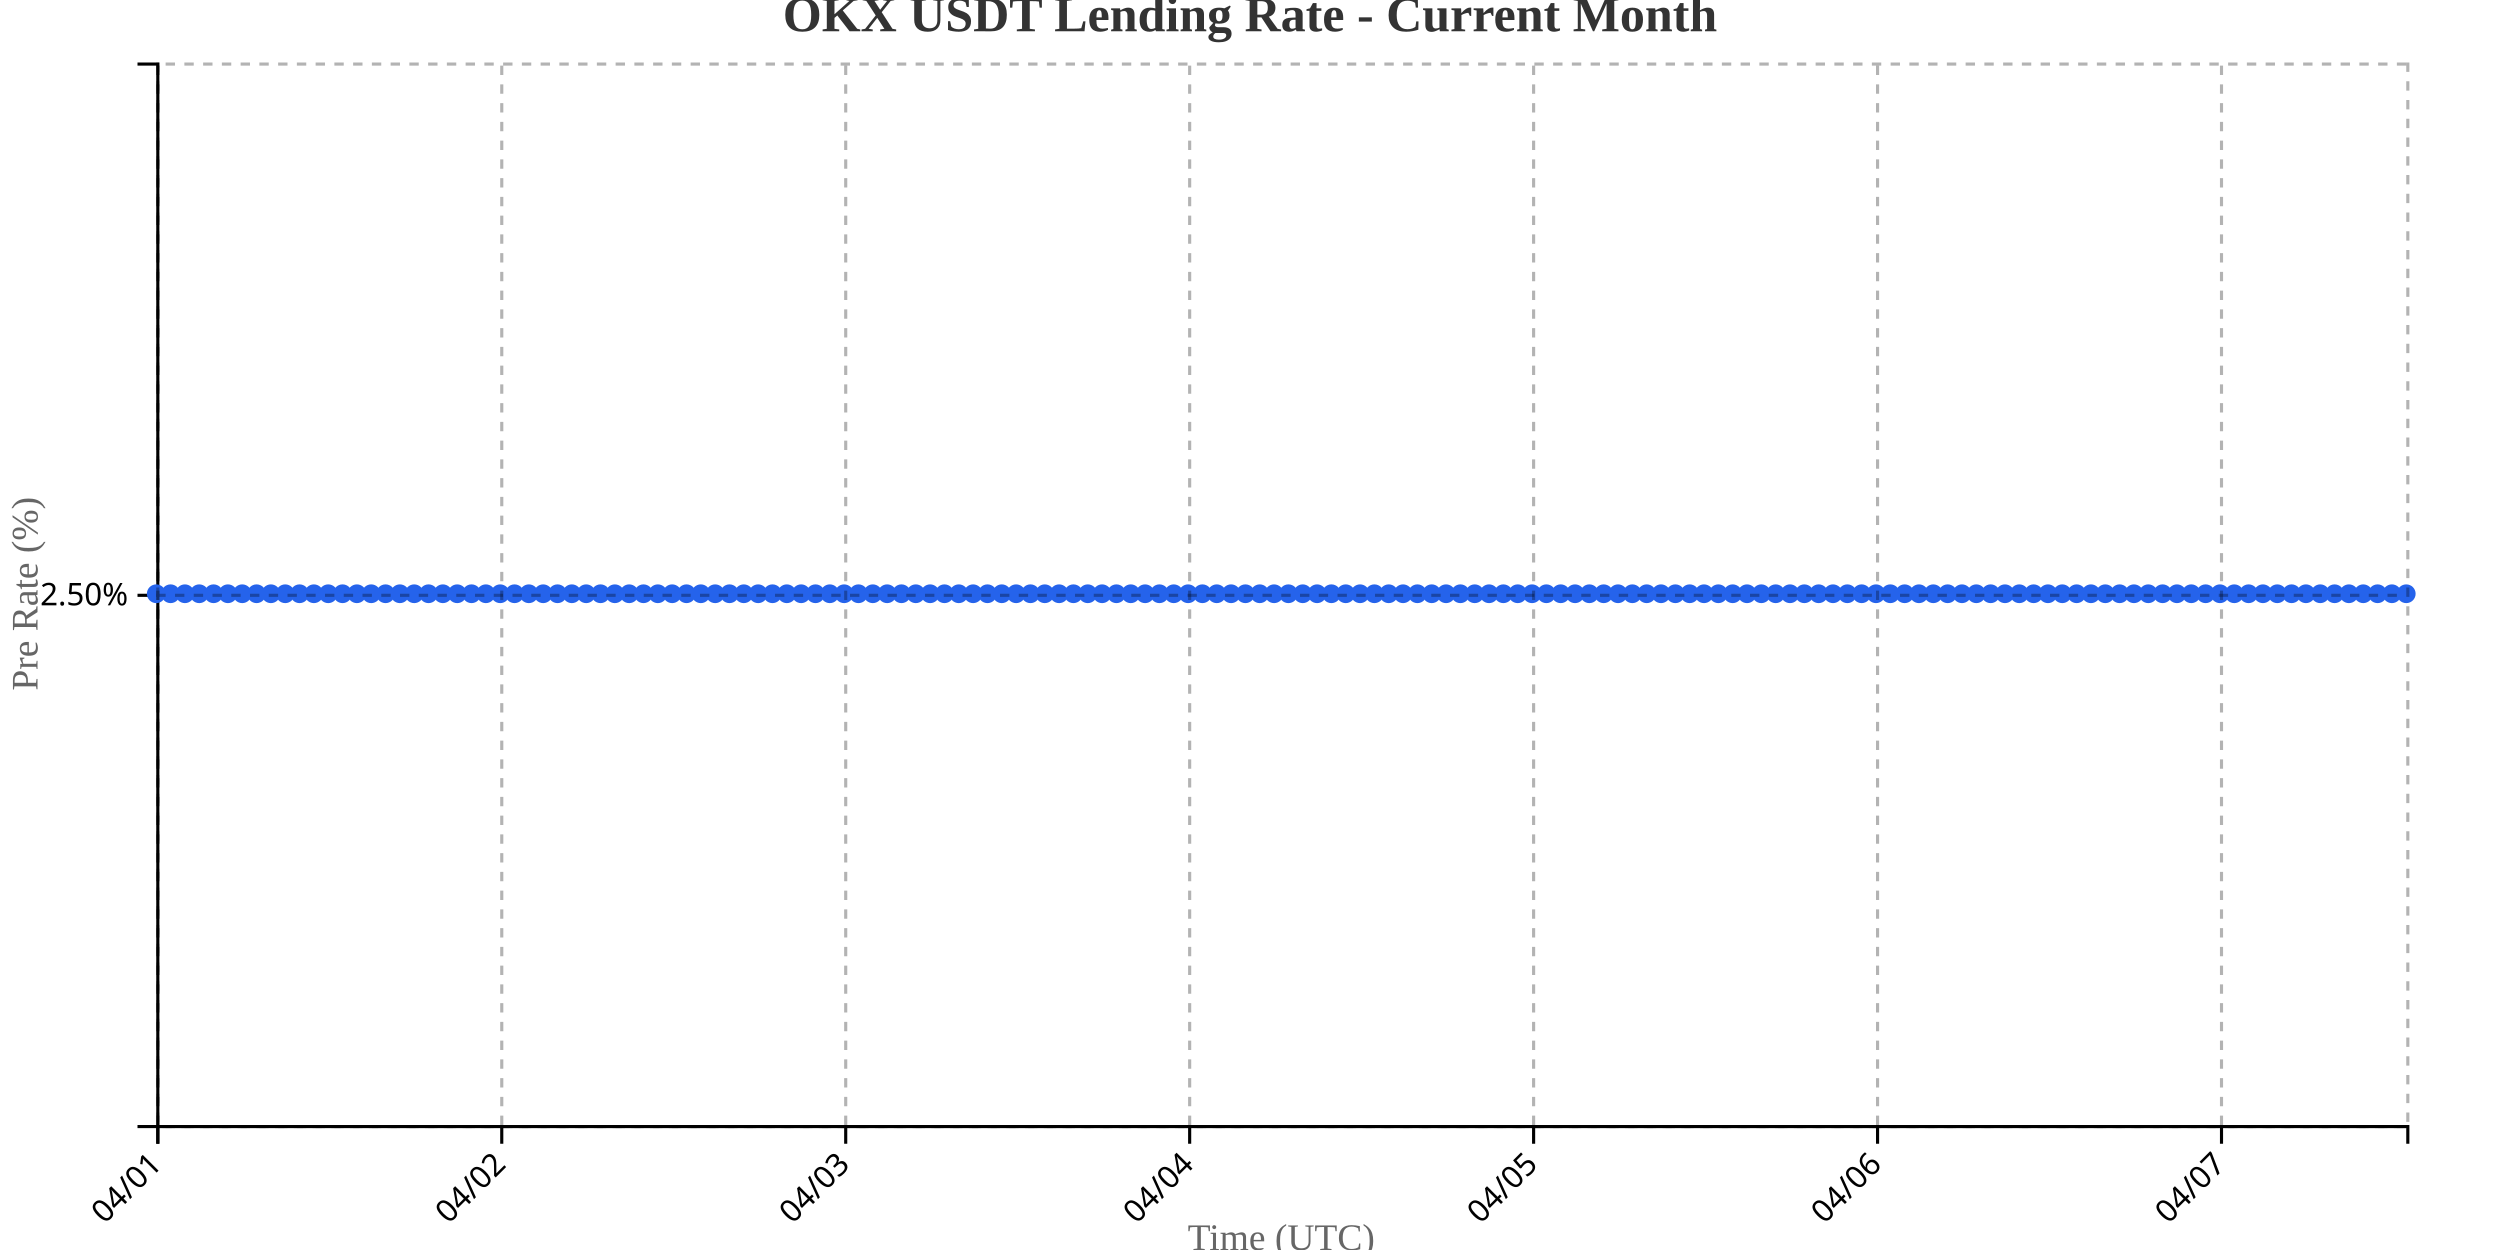
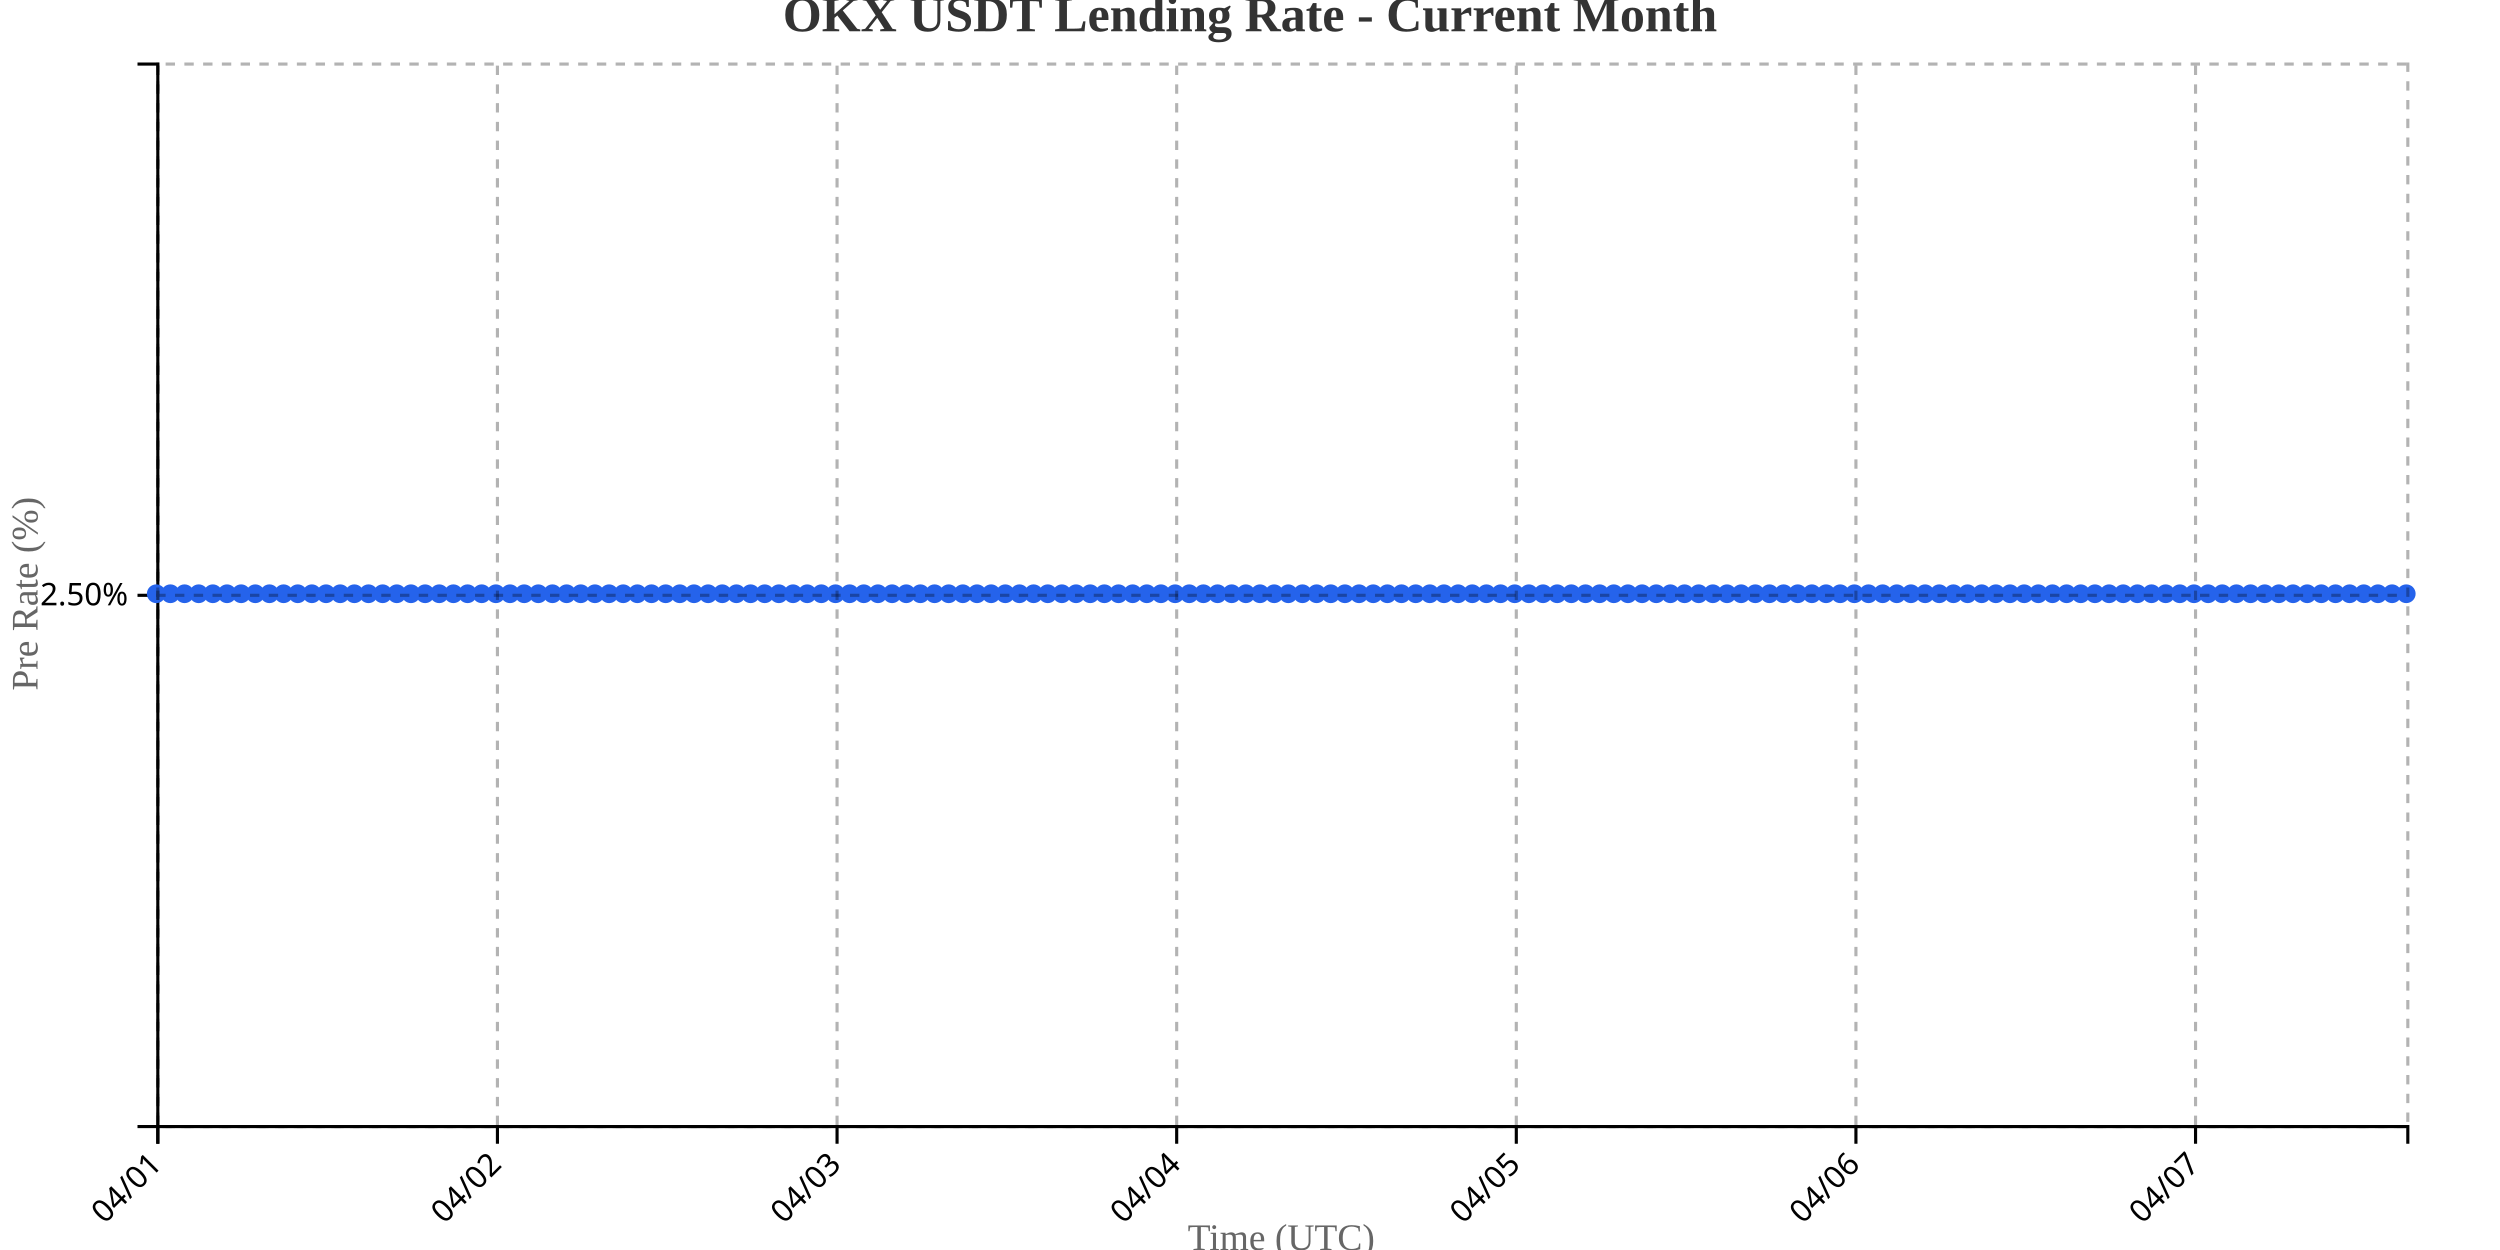
<svg xmlns="http://www.w3.org/2000/svg" width="800" height="400">
  <g transform="translate(50,20)">
    <g transform="translate(0,340)" fill="none" font-size="10" font-family="sans-serif" text-anchor="middle">
      <path class="domain" stroke="currentColor" d="M0.5,6V0.5H720.5V6" />
      <g class="tick" opacity="1" transform="translate(0.5,0)">
        <line stroke="currentColor" y2="6" />
        <text fill="currentColor" y="9" dy=".15em" style="text-anchor: end;" dx="-.8em" transform="rotate(-45)">04/01</text>
      </g>
-       <g class="tick" opacity="1" transform="translate(110.5637,0)">
+       <g class="tick" opacity="1" transform="translate(109.1792,0)">
        <line stroke="currentColor" y2="6" />
        <text fill="currentColor" y="9" dy=".15em" style="text-anchor: end;" dx="-.8em" transform="rotate(-45)">04/02</text>
      </g>
-       <g class="tick" opacity="1" transform="translate(220.6274,0)">
+       <g class="tick" opacity="1" transform="translate(217.8585,0)">
        <line stroke="currentColor" y2="6" />
        <text fill="currentColor" y="9" dy=".15em" style="text-anchor: end;" dx="-.8em" transform="rotate(-45)">04/03</text>
      </g>
-       <g class="tick" opacity="1" transform="translate(330.6911,0)">
+       <g class="tick" opacity="1" transform="translate(326.5377,0)">
        <line stroke="currentColor" y2="6" />
        <text fill="currentColor" y="9" dy=".15em" style="text-anchor: end;" dx="-.8em" transform="rotate(-45)">04/04</text>
      </g>
-       <g class="tick" opacity="1" transform="translate(440.7548,0)">
+       <g class="tick" opacity="1" transform="translate(435.217,0)">
        <line stroke="currentColor" y2="6" />
        <text fill="currentColor" y="9" dy=".15em" style="text-anchor: end;" dx="-.8em" transform="rotate(-45)">04/05</text>
      </g>
-       <g class="tick" opacity="1" transform="translate(550.8185,0)">
+       <g class="tick" opacity="1" transform="translate(543.8962,0)">
        <line stroke="currentColor" y2="6" />
        <text fill="currentColor" y="9" dy=".15em" style="text-anchor: end;" dx="-.8em" transform="rotate(-45)">04/06</text>
      </g>
-       <g class="tick" opacity="1" transform="translate(660.8822,0)">
+       <g class="tick" opacity="1" transform="translate(652.5755,0)">
        <line stroke="currentColor" y2="6" />
        <text fill="currentColor" y="9" dy=".15em" style="text-anchor: end;" dx="-.8em" transform="rotate(-45)">04/07</text>
      </g>
    </g>
    <g fill="none" font-size="10" font-family="sans-serif" text-anchor="end">
      <path class="domain" stroke="currentColor" d="M-6,340.5H0.5V0.5H-6" />
      <g class="tick" opacity="1" transform="translate(0,170.5)">
        <line stroke="currentColor" x2="-6" />
        <text fill="currentColor" x="-9" dy="0.32em">2.50%</text>
      </g>
    </g>
    <text transform="rotate(-90)" y="-50" x="-170" dy="1em" style="text-anchor: middle; font-size: 12px; fill: #666;">Pre Rate (%)</text>
    <text transform="translate(360, 380)" style="text-anchor: middle; font-size: 12px; fill: #666;">Time (UTC)</text>
-     <path fill="none" stroke="#2563eb" stroke-width="2" d="M0,170C1.529,170,3.057,170,4.586,170C6.115,170,7.643,170,9.172,170C10.701,170,12.229,170,13.758,170C15.287,170,16.815,170,18.344,170C19.873,170,21.401,170,22.93,170C24.459,170,25.987,170,27.516,170C29.045,170,30.573,170,32.102,170C33.631,170,35.159,170,36.688,170C38.217,170,39.745,170,41.274,170C42.803,170,44.331,170,45.86,170C47.389,170,48.917,170,50.446,170C51.975,170,53.503,170,55.032,170C56.561,170,58.089,170,59.618,170C61.146,170,62.675,170,64.204,170C65.732,170,67.261,170,68.79,170C70.318,170,71.847,170,73.376,170C74.904,170,76.433,170,77.962,170C79.49,170,81.019,170,82.548,170C84.076,170,85.605,170,87.134,170C88.662,170,90.191,170,91.72,170C93.248,170,94.777,170,96.306,170C97.834,170,99.363,170,100.892,170C102.42,170,103.949,170,105.478,170C107.006,170,108.535,170,110.064,170C111.592,170,113.121,170,114.65,170C116.178,170,117.707,170,119.236,170C120.764,170,122.293,170,123.822,170C125.35,170,126.879,170,128.408,170C129.936,170,131.465,170,132.994,170C134.522,170,136.051,170,137.58,170C139.108,170,140.637,170,142.166,170C143.694,170,145.223,170,146.752,170C148.28,170,149.809,170,151.338,170C152.866,170,154.395,170,155.924,170C157.452,170,158.981,170,160.51,170C162.038,170,163.567,170,165.096,170C166.624,170,168.153,170,169.682,170C171.21,170,172.739,170,174.268,170C175.796,170,177.325,170,178.854,170C180.382,170,181.911,170,183.439,170C184.968,170,186.497,170,188.025,170C189.554,170,191.083,170,192.611,170C194.14,170,195.669,170,197.197,170C198.726,170,200.255,170,201.783,170C203.312,170,204.841,170,206.369,170C207.898,170,209.427,170,210.955,170C212.484,170,214.013,170,215.541,170C217.07,170,218.599,170,220.127,170C221.656,170,223.185,170,224.713,170C226.242,170,227.771,170,229.299,170C230.828,170,232.357,170,233.885,170C235.414,170,236.943,170,238.471,170C240,170,241.529,170,243.057,170C244.586,170,246.115,170,247.643,170C249.172,170,250.701,170,252.229,170C253.758,170,255.287,170,256.815,170C258.344,170,259.873,170,261.401,170C262.93,170,264.459,170,265.987,170C267.516,170,269.045,170,270.573,170C272.102,170,273.631,170,275.159,170C276.688,170,278.217,170,279.745,170C281.274,170,282.803,170,284.331,170C285.86,170,287.389,170,288.917,170C290.446,170,291.975,170,293.503,170C295.032,170,296.561,170,298.089,170C299.618,170,301.146,170,302.675,170C304.204,170,305.732,170,307.261,170C308.79,170,310.318,170,311.847,170C313.376,170,314.904,170,316.433,170C317.962,170,319.49,170,321.019,170C322.548,170,324.076,170,325.605,170C327.134,170,328.662,170,330.191,170C331.72,170,333.248,170,334.777,170C336.306,170,337.834,170,339.363,170C340.892,170,342.42,170,343.949,170C345.478,170,347.006,170,348.535,170C350.064,170,351.592,170,353.121,170C354.65,170,356.178,170,357.707,170C359.236,170,360.764,170,362.293,170C363.822,170,365.35,170,366.879,170C368.408,170,369.936,170,371.465,170C372.994,170,374.522,170,376.051,170C377.58,170,379.108,170,380.637,170C382.166,170,383.694,170,385.223,170C386.752,170,388.28,170,389.809,170C391.338,170,392.866,170,394.395,170C395.924,170,397.452,170,398.981,170C400.51,170,402.038,170,403.567,170C405.096,170,406.624,170,408.153,170C409.682,170,411.21,170,412.739,170C414.268,170,415.796,170,417.325,170C418.854,170,420.382,170,421.911,170C423.439,170,424.968,170,426.497,170C428.025,170,429.554,170,431.083,170C432.611,170,434.14,170,435.669,170C437.197,170,438.726,170,440.255,170C441.783,170,443.312,170,444.841,170C446.369,170,447.898,170,449.427,170C450.955,170,452.484,170,454.013,170C455.541,170,457.07,170,458.599,170C460.127,170,461.656,170,463.185,170C464.713,170,466.242,170,467.771,170C469.299,170,470.828,170,472.357,170C473.885,170,475.414,170,476.943,170C478.471,170,480,170,481.529,170C483.057,170,484.586,170,486.115,170C487.643,170,489.172,170,490.701,170C492.229,170,493.758,170,495.287,170C496.815,170,498.344,170,499.873,170C501.401,170,502.93,170,504.459,170C505.987,170,507.516,170,509.045,170C510.573,170,512.102,170,513.631,170C515.159,170,516.688,170,518.217,170C519.745,170,521.274,170,522.803,170C524.331,170,525.86,170,527.389,170C528.917,170,530.446,170,531.975,170C533.503,170,535.032,170,536.561,170C538.089,170,539.618,170,541.146,170C542.675,170,544.204,170,545.732,170C547.261,170,548.79,170,550.318,170C551.847,170,553.376,170,554.904,170C556.433,170,557.962,170,559.49,170C561.019,170,562.548,170,564.076,170C565.605,170,567.134,170,568.662,170C570.191,170,571.72,170,573.248,170C574.777,170,576.306,170,577.834,170C579.363,170,580.892,170,582.42,170C583.949,170,585.478,170,587.006,170C588.535,170,590.064,170,591.592,170C593.121,170,594.65,170,596.178,170C597.707,170,599.236,170,600.764,170C602.293,170,603.822,170,605.35,170C606.879,170,608.408,170,609.936,170C611.465,170,612.994,170,614.522,170C616.051,170,617.58,170,619.108,170C620.637,170,622.166,170,623.694,170C625.223,170,626.752,170,628.28,170C629.809,170,631.338,170,632.866,170C634.395,170,635.924,170,637.452,170C638.981,170,640.51,170,642.038,170C643.567,170,645.096,170,646.624,170C648.153,170,649.682,170,651.21,170C652.739,170,654.268,170,655.796,170C657.325,170,658.854,170,660.382,170C661.911,170,663.439,170,664.968,170C666.497,170,668.025,170,669.554,170C671.083,170,672.611,170,674.14,170C675.669,170,677.197,170,678.726,170C680.255,170,681.783,170,683.312,170C684.841,170,686.369,170,687.898,170C689.427,170,690.955,170,692.484,170C694.013,170,695.541,170,697.07,170C698.599,170,700.127,170,701.656,170C703.185,170,704.713,170,706.242,170C707.771,170,709.299,170,710.828,170C712.357,170,713.885,170,715.414,170C716.943,170,718.471,170,720,170" />
+     <path fill="none" stroke="#2563eb" stroke-width="2" d="M0,170C1.509,170,3.019,170,4.528,170C6.038,170,7.547,170,9.057,170C10.566,170,12.075,170,13.585,170C15.094,170,16.604,170,18.113,170C19.623,170,21.132,170,22.642,170C24.151,170,25.66,170,27.17,170C28.679,170,30.189,170,31.698,170C33.208,170,34.717,170,36.226,170C37.736,170,39.245,170,40.755,170C42.264,170,43.774,170,45.283,170C46.792,170,48.302,170,49.811,170C51.321,170,52.83,170,54.34,170C55.849,170,57.358,170,58.868,170C60.377,170,61.887,170,63.396,170C64.906,170,66.415,170,67.925,170C69.434,170,70.943,170,72.453,170C73.962,170,75.472,170,76.981,170C78.491,170,80,170,81.509,170C83.019,170,84.528,170,86.038,170C87.547,170,89.057,170,90.566,170C92.075,170,93.585,170,95.094,170C96.604,170,98.113,170,99.623,170C101.132,170,102.642,170,104.151,170C105.66,170,107.17,170,108.679,170C110.189,170,111.698,170,113.208,170C114.717,170,116.226,170,117.736,170C119.245,170,120.755,170,122.264,170C123.774,170,125.283,170,126.792,170C128.302,170,129.811,170,131.321,170C132.83,170,134.34,170,135.849,170C137.358,170,138.868,170,140.377,170C141.887,170,143.396,170,144.906,170C146.415,170,147.925,170,149.434,170C150.943,170,152.453,170,153.962,170C155.472,170,156.981,170,158.491,170C160,170,161.509,170,163.019,170C164.528,170,166.038,170,167.547,170C169.057,170,170.566,170,172.075,170C173.585,170,175.094,170,176.604,170C178.113,170,179.623,170,181.132,170C182.642,170,184.151,170,185.66,170C187.17,170,188.679,170,190.189,170C191.698,170,193.208,170,194.717,170C196.226,170,197.736,170,199.245,170C200.755,170,202.264,170,203.774,170C205.283,170,206.792,170,208.302,170C209.811,170,211.321,170,212.83,170C214.34,170,215.849,170,217.358,170C218.868,170,220.377,170,221.887,170C223.396,170,224.906,170,226.415,170C227.925,170,229.434,170,230.943,170C232.453,170,233.962,170,235.472,170C236.981,170,238.491,170,240,170C241.509,170,243.019,170,244.528,170C246.038,170,247.547,170,249.057,170C250.566,170,252.075,170,253.585,170C255.094,170,256.604,170,258.113,170C259.623,170,261.132,170,262.642,170C264.151,170,265.66,170,267.17,170C268.679,170,270.189,170,271.698,170C273.208,170,274.717,170,276.226,170C277.736,170,279.245,170,280.755,170C282.264,170,283.774,170,285.283,170C286.792,170,288.302,170,289.811,170C291.321,170,292.83,170,294.34,170C295.849,170,297.358,170,298.868,170C300.377,170,301.887,170,303.396,170C304.906,170,306.415,170,307.925,170C309.434,170,310.943,170,312.453,170C313.962,170,315.472,170,316.981,170C318.491,170,320,170,321.509,170C323.019,170,324.528,170,326.038,170C327.547,170,329.057,170,330.566,170C332.075,170,333.585,170,335.094,170C336.604,170,338.113,170,339.623,170C341.132,170,342.642,170,344.151,170C345.66,170,347.17,170,348.679,170C350.189,170,351.698,170,353.208,170C354.717,170,356.226,170,357.736,170C359.245,170,360.755,170,362.264,170C363.774,170,365.283,170,366.792,170C368.302,170,369.811,170,371.321,170C372.83,170,374.34,170,375.849,170C377.358,170,378.868,170,380.377,170C381.887,170,383.396,170,384.906,170C386.415,170,387.925,170,389.434,170C390.943,170,392.453,170,393.962,170C395.472,170,396.981,170,398.491,170C400,170,401.509,170,403.019,170C404.528,170,406.038,170,407.547,170C409.057,170,410.566,170,412.075,170C413.585,170,415.094,170,416.604,170C418.113,170,419.623,170,421.132,170C422.642,170,424.151,170,425.66,170C427.17,170,428.679,170,430.189,170C431.698,170,433.208,170,434.717,170C436.226,170,437.736,170,439.245,170C440.755,170,442.264,170,443.774,170C445.283,170,446.792,170,448.302,170C449.811,170,451.321,170,452.83,170C454.34,170,455.849,170,457.358,170C458.868,170,460.377,170,461.887,170C463.396,170,464.906,170,466.415,170C467.925,170,469.434,170,470.943,170C472.453,170,473.962,170,475.472,170C476.981,170,478.491,170,480,170C481.509,170,483.019,170,484.528,170C486.038,170,487.547,170,489.057,170C490.566,170,492.075,170,493.585,170C495.094,170,496.604,170,498.113,170C499.623,170,501.132,170,502.642,170C504.151,170,505.66,170,507.17,170C508.679,170,510.189,170,511.698,170C513.208,170,514.717,170,516.226,170C517.736,170,519.245,170,520.755,170C522.264,170,523.774,170,525.283,170C526.792,170,528.302,170,529.811,170C531.321,170,532.83,170,534.34,170C535.849,170,537.358,170,538.868,170C540.377,170,541.887,170,543.396,170C544.906,170,546.415,170,547.925,170C549.434,170,550.943,170,552.453,170C553.962,170,555.472,170,556.981,170C558.491,170,560,170,561.509,170C563.019,170,564.528,170,566.038,170C567.547,170,569.057,170,570.566,170C572.075,170,573.585,170,575.094,170C576.604,170,578.113,170,579.623,170C581.132,170,582.642,170,584.151,170C585.66,170,587.17,170,588.679,170C590.189,170,591.698,170,593.208,170C594.717,170,596.226,170,597.736,170C599.245,170,600.755,170,602.264,170C603.774,170,605.283,170,606.792,170C608.302,170,609.811,170,611.321,170C612.83,170,614.34,170,615.849,170C617.358,170,618.868,170,620.377,170C621.887,170,623.396,170,624.906,170C626.415,170,627.925,170,629.434,170C630.943,170,632.453,170,633.962,170C635.472,170,636.981,170,638.491,170C640,170,641.509,170,643.019,170C644.528,170,646.038,170,647.547,170C649.057,170,650.566,170,652.075,170C653.585,170,655.094,170,656.604,170C658.113,170,659.623,170,661.132,170C662.642,170,664.151,170,665.66,170C667.17,170,668.679,170,670.189,170C671.698,170,673.208,170,674.717,170C676.226,170,677.736,170,679.245,170C680.755,170,682.264,170,683.774,170C685.283,170,686.792,170,688.302,170C689.811,170,691.321,170,692.83,170C694.34,170,695.849,170,697.358,170C698.868,170,700.377,170,701.887,170C703.396,170,704.906,170,706.415,170C707.925,170,709.434,170,710.943,170C712.453,170,713.962,170,715.472,170C716.981,170,718.491,170,720,170" />
    <circle class="dot" cx="0" cy="170" r="3" fill="#2563eb" />
-     <circle class="dot" cx="4.586" cy="170" r="3" fill="#2563eb" />
-     <circle class="dot" cx="9.172" cy="170" r="3" fill="#2563eb" />
-     <circle class="dot" cx="13.758" cy="170" r="3" fill="#2563eb" />
-     <circle class="dot" cx="18.344" cy="170" r="3" fill="#2563eb" />
-     <circle class="dot" cx="22.93" cy="170" r="3" fill="#2563eb" />
-     <circle class="dot" cx="27.516" cy="170" r="3" fill="#2563eb" />
-     <circle class="dot" cx="32.102" cy="170" r="3" fill="#2563eb" />
-     <circle class="dot" cx="36.688" cy="170" r="3" fill="#2563eb" />
-     <circle class="dot" cx="41.274" cy="170" r="3" fill="#2563eb" />
-     <circle class="dot" cx="45.86" cy="170" r="3" fill="#2563eb" />
-     <circle class="dot" cx="50.446" cy="170" r="3" fill="#2563eb" />
-     <circle class="dot" cx="55.032" cy="170" r="3" fill="#2563eb" />
-     <circle class="dot" cx="59.618" cy="170" r="3" fill="#2563eb" />
-     <circle class="dot" cx="64.204" cy="170" r="3" fill="#2563eb" />
-     <circle class="dot" cx="68.79" cy="170" r="3" fill="#2563eb" />
-     <circle class="dot" cx="73.376" cy="170" r="3" fill="#2563eb" />
-     <circle class="dot" cx="77.962" cy="170" r="3" fill="#2563eb" />
-     <circle class="dot" cx="82.548" cy="170" r="3" fill="#2563eb" />
-     <circle class="dot" cx="87.134" cy="170" r="3" fill="#2563eb" />
-     <circle class="dot" cx="91.72" cy="170" r="3" fill="#2563eb" />
-     <circle class="dot" cx="96.306" cy="170" r="3" fill="#2563eb" />
-     <circle class="dot" cx="100.892" cy="170" r="3" fill="#2563eb" />
-     <circle class="dot" cx="105.478" cy="170" r="3" fill="#2563eb" />
-     <circle class="dot" cx="110.064" cy="170" r="3" fill="#2563eb" />
-     <circle class="dot" cx="114.65" cy="170" r="3" fill="#2563eb" />
-     <circle class="dot" cx="119.236" cy="170" r="3" fill="#2563eb" />
-     <circle class="dot" cx="123.822" cy="170" r="3" fill="#2563eb" />
-     <circle class="dot" cx="128.408" cy="170" r="3" fill="#2563eb" />
-     <circle class="dot" cx="132.994" cy="170" r="3" fill="#2563eb" />
-     <circle class="dot" cx="137.58" cy="170" r="3" fill="#2563eb" />
-     <circle class="dot" cx="142.166" cy="170" r="3" fill="#2563eb" />
-     <circle class="dot" cx="146.752" cy="170" r="3" fill="#2563eb" />
-     <circle class="dot" cx="151.338" cy="170" r="3" fill="#2563eb" />
-     <circle class="dot" cx="155.924" cy="170" r="3" fill="#2563eb" />
-     <circle class="dot" cx="160.51" cy="170" r="3" fill="#2563eb" />
-     <circle class="dot" cx="165.096" cy="170" r="3" fill="#2563eb" />
-     <circle class="dot" cx="169.682" cy="170" r="3" fill="#2563eb" />
-     <circle class="dot" cx="174.268" cy="170" r="3" fill="#2563eb" />
-     <circle class="dot" cx="178.854" cy="170" r="3" fill="#2563eb" />
-     <circle class="dot" cx="183.439" cy="170" r="3" fill="#2563eb" />
-     <circle class="dot" cx="188.025" cy="170" r="3" fill="#2563eb" />
-     <circle class="dot" cx="192.611" cy="170" r="3" fill="#2563eb" />
-     <circle class="dot" cx="197.197" cy="170" r="3" fill="#2563eb" />
-     <circle class="dot" cx="201.783" cy="170" r="3" fill="#2563eb" />
-     <circle class="dot" cx="206.369" cy="170" r="3" fill="#2563eb" />
-     <circle class="dot" cx="210.955" cy="170" r="3" fill="#2563eb" />
-     <circle class="dot" cx="215.541" cy="170" r="3" fill="#2563eb" />
-     <circle class="dot" cx="220.127" cy="170" r="3" fill="#2563eb" />
-     <circle class="dot" cx="224.713" cy="170" r="3" fill="#2563eb" />
-     <circle class="dot" cx="229.299" cy="170" r="3" fill="#2563eb" />
-     <circle class="dot" cx="233.885" cy="170" r="3" fill="#2563eb" />
-     <circle class="dot" cx="238.471" cy="170" r="3" fill="#2563eb" />
-     <circle class="dot" cx="243.057" cy="170" r="3" fill="#2563eb" />
-     <circle class="dot" cx="247.643" cy="170" r="3" fill="#2563eb" />
-     <circle class="dot" cx="252.229" cy="170" r="3" fill="#2563eb" />
-     <circle class="dot" cx="256.815" cy="170" r="3" fill="#2563eb" />
-     <circle class="dot" cx="261.401" cy="170" r="3" fill="#2563eb" />
-     <circle class="dot" cx="265.987" cy="170" r="3" fill="#2563eb" />
-     <circle class="dot" cx="270.573" cy="170" r="3" fill="#2563eb" />
-     <circle class="dot" cx="275.159" cy="170" r="3" fill="#2563eb" />
-     <circle class="dot" cx="279.745" cy="170" r="3" fill="#2563eb" />
-     <circle class="dot" cx="284.331" cy="170" r="3" fill="#2563eb" />
-     <circle class="dot" cx="288.917" cy="170" r="3" fill="#2563eb" />
-     <circle class="dot" cx="293.503" cy="170" r="3" fill="#2563eb" />
-     <circle class="dot" cx="298.089" cy="170" r="3" fill="#2563eb" />
-     <circle class="dot" cx="302.675" cy="170" r="3" fill="#2563eb" />
-     <circle class="dot" cx="307.261" cy="170" r="3" fill="#2563eb" />
-     <circle class="dot" cx="311.847" cy="170" r="3" fill="#2563eb" />
-     <circle class="dot" cx="316.433" cy="170" r="3" fill="#2563eb" />
-     <circle class="dot" cx="321.019" cy="170" r="3" fill="#2563eb" />
-     <circle class="dot" cx="325.605" cy="170" r="3" fill="#2563eb" />
-     <circle class="dot" cx="330.191" cy="170" r="3" fill="#2563eb" />
-     <circle class="dot" cx="334.777" cy="170" r="3" fill="#2563eb" />
-     <circle class="dot" cx="339.363" cy="170" r="3" fill="#2563eb" />
-     <circle class="dot" cx="343.949" cy="170" r="3" fill="#2563eb" />
-     <circle class="dot" cx="348.535" cy="170" r="3" fill="#2563eb" />
-     <circle class="dot" cx="353.121" cy="170" r="3" fill="#2563eb" />
-     <circle class="dot" cx="357.707" cy="170" r="3" fill="#2563eb" />
-     <circle class="dot" cx="362.293" cy="170" r="3" fill="#2563eb" />
-     <circle class="dot" cx="366.879" cy="170" r="3" fill="#2563eb" />
-     <circle class="dot" cx="371.465" cy="170" r="3" fill="#2563eb" />
-     <circle class="dot" cx="376.051" cy="170" r="3" fill="#2563eb" />
-     <circle class="dot" cx="380.637" cy="170" r="3" fill="#2563eb" />
-     <circle class="dot" cx="385.223" cy="170" r="3" fill="#2563eb" />
-     <circle class="dot" cx="389.809" cy="170" r="3" fill="#2563eb" />
-     <circle class="dot" cx="394.395" cy="170" r="3" fill="#2563eb" />
-     <circle class="dot" cx="398.981" cy="170" r="3" fill="#2563eb" />
-     <circle class="dot" cx="403.567" cy="170" r="3" fill="#2563eb" />
-     <circle class="dot" cx="408.153" cy="170" r="3" fill="#2563eb" />
-     <circle class="dot" cx="412.739" cy="170" r="3" fill="#2563eb" />
-     <circle class="dot" cx="417.325" cy="170" r="3" fill="#2563eb" />
-     <circle class="dot" cx="421.911" cy="170" r="3" fill="#2563eb" />
-     <circle class="dot" cx="426.497" cy="170" r="3" fill="#2563eb" />
-     <circle class="dot" cx="431.083" cy="170" r="3" fill="#2563eb" />
-     <circle class="dot" cx="435.669" cy="170" r="3" fill="#2563eb" />
-     <circle class="dot" cx="440.255" cy="170" r="3" fill="#2563eb" />
-     <circle class="dot" cx="444.841" cy="170" r="3" fill="#2563eb" />
-     <circle class="dot" cx="449.427" cy="170" r="3" fill="#2563eb" />
-     <circle class="dot" cx="454.013" cy="170" r="3" fill="#2563eb" />
-     <circle class="dot" cx="458.599" cy="170" r="3" fill="#2563eb" />
-     <circle class="dot" cx="463.185" cy="170" r="3" fill="#2563eb" />
-     <circle class="dot" cx="467.771" cy="170" r="3" fill="#2563eb" />
-     <circle class="dot" cx="472.357" cy="170" r="3" fill="#2563eb" />
-     <circle class="dot" cx="476.943" cy="170" r="3" fill="#2563eb" />
-     <circle class="dot" cx="481.529" cy="170" r="3" fill="#2563eb" />
-     <circle class="dot" cx="486.115" cy="170" r="3" fill="#2563eb" />
-     <circle class="dot" cx="490.701" cy="170" r="3" fill="#2563eb" />
-     <circle class="dot" cx="495.287" cy="170" r="3" fill="#2563eb" />
-     <circle class="dot" cx="499.873" cy="170" r="3" fill="#2563eb" />
-     <circle class="dot" cx="504.459" cy="170" r="3" fill="#2563eb" />
-     <circle class="dot" cx="509.045" cy="170" r="3" fill="#2563eb" />
-     <circle class="dot" cx="513.631" cy="170" r="3" fill="#2563eb" />
-     <circle class="dot" cx="518.217" cy="170" r="3" fill="#2563eb" />
-     <circle class="dot" cx="522.803" cy="170" r="3" fill="#2563eb" />
-     <circle class="dot" cx="527.389" cy="170" r="3" fill="#2563eb" />
-     <circle class="dot" cx="531.975" cy="170" r="3" fill="#2563eb" />
-     <circle class="dot" cx="536.561" cy="170" r="3" fill="#2563eb" />
-     <circle class="dot" cx="541.146" cy="170" r="3" fill="#2563eb" />
-     <circle class="dot" cx="545.732" cy="170" r="3" fill="#2563eb" />
-     <circle class="dot" cx="550.318" cy="170" r="3" fill="#2563eb" />
-     <circle class="dot" cx="554.904" cy="170" r="3" fill="#2563eb" />
-     <circle class="dot" cx="559.49" cy="170" r="3" fill="#2563eb" />
-     <circle class="dot" cx="564.076" cy="170" r="3" fill="#2563eb" />
-     <circle class="dot" cx="568.662" cy="170" r="3" fill="#2563eb" />
-     <circle class="dot" cx="573.248" cy="170" r="3" fill="#2563eb" />
-     <circle class="dot" cx="577.834" cy="170" r="3" fill="#2563eb" />
-     <circle class="dot" cx="582.42" cy="170" r="3" fill="#2563eb" />
-     <circle class="dot" cx="587.006" cy="170" r="3" fill="#2563eb" />
-     <circle class="dot" cx="591.592" cy="170" r="3" fill="#2563eb" />
-     <circle class="dot" cx="596.178" cy="170" r="3" fill="#2563eb" />
-     <circle class="dot" cx="600.764" cy="170" r="3" fill="#2563eb" />
-     <circle class="dot" cx="605.35" cy="170" r="3" fill="#2563eb" />
-     <circle class="dot" cx="609.936" cy="170" r="3" fill="#2563eb" />
-     <circle class="dot" cx="614.522" cy="170" r="3" fill="#2563eb" />
-     <circle class="dot" cx="619.108" cy="170" r="3" fill="#2563eb" />
-     <circle class="dot" cx="623.694" cy="170" r="3" fill="#2563eb" />
-     <circle class="dot" cx="628.28" cy="170" r="3" fill="#2563eb" />
-     <circle class="dot" cx="632.866" cy="170" r="3" fill="#2563eb" />
-     <circle class="dot" cx="637.452" cy="170" r="3" fill="#2563eb" />
-     <circle class="dot" cx="642.038" cy="170" r="3" fill="#2563eb" />
-     <circle class="dot" cx="646.624" cy="170" r="3" fill="#2563eb" />
-     <circle class="dot" cx="651.21" cy="170" r="3" fill="#2563eb" />
-     <circle class="dot" cx="655.796" cy="170" r="3" fill="#2563eb" />
-     <circle class="dot" cx="660.382" cy="170" r="3" fill="#2563eb" />
-     <circle class="dot" cx="664.968" cy="170" r="3" fill="#2563eb" />
-     <circle class="dot" cx="669.554" cy="170" r="3" fill="#2563eb" />
-     <circle class="dot" cx="674.14" cy="170" r="3" fill="#2563eb" />
-     <circle class="dot" cx="678.726" cy="170" r="3" fill="#2563eb" />
-     <circle class="dot" cx="683.312" cy="170" r="3" fill="#2563eb" />
-     <circle class="dot" cx="687.898" cy="170" r="3" fill="#2563eb" />
-     <circle class="dot" cx="692.484" cy="170" r="3" fill="#2563eb" />
-     <circle class="dot" cx="697.07" cy="170" r="3" fill="#2563eb" />
-     <circle class="dot" cx="701.656" cy="170" r="3" fill="#2563eb" />
-     <circle class="dot" cx="706.242" cy="170" r="3" fill="#2563eb" />
-     <circle class="dot" cx="710.828" cy="170" r="3" fill="#2563eb" />
-     <circle class="dot" cx="715.414" cy="170" r="3" fill="#2563eb" />
+     <circle class="dot" cx="4.528" cy="170" r="3" fill="#2563eb" />
+     <circle class="dot" cx="9.057" cy="170" r="3" fill="#2563eb" />
+     <circle class="dot" cx="13.585" cy="170" r="3" fill="#2563eb" />
+     <circle class="dot" cx="18.113" cy="170" r="3" fill="#2563eb" />
+     <circle class="dot" cx="22.642" cy="170" r="3" fill="#2563eb" />
+     <circle class="dot" cx="27.17" cy="170" r="3" fill="#2563eb" />
+     <circle class="dot" cx="31.698" cy="170" r="3" fill="#2563eb" />
+     <circle class="dot" cx="36.226" cy="170" r="3" fill="#2563eb" />
+     <circle class="dot" cx="40.755" cy="170" r="3" fill="#2563eb" />
+     <circle class="dot" cx="45.283" cy="170" r="3" fill="#2563eb" />
+     <circle class="dot" cx="49.811" cy="170" r="3" fill="#2563eb" />
+     <circle class="dot" cx="54.34" cy="170" r="3" fill="#2563eb" />
+     <circle class="dot" cx="58.868" cy="170" r="3" fill="#2563eb" />
+     <circle class="dot" cx="63.396" cy="170" r="3" fill="#2563eb" />
+     <circle class="dot" cx="67.925" cy="170" r="3" fill="#2563eb" />
+     <circle class="dot" cx="72.453" cy="170" r="3" fill="#2563eb" />
+     <circle class="dot" cx="76.981" cy="170" r="3" fill="#2563eb" />
+     <circle class="dot" cx="81.509" cy="170" r="3" fill="#2563eb" />
+     <circle class="dot" cx="86.038" cy="170" r="3" fill="#2563eb" />
+     <circle class="dot" cx="90.566" cy="170" r="3" fill="#2563eb" />
+     <circle class="dot" cx="95.094" cy="170" r="3" fill="#2563eb" />
+     <circle class="dot" cx="99.623" cy="170" r="3" fill="#2563eb" />
+     <circle class="dot" cx="104.151" cy="170" r="3" fill="#2563eb" />
+     <circle class="dot" cx="108.679" cy="170" r="3" fill="#2563eb" />
+     <circle class="dot" cx="113.208" cy="170" r="3" fill="#2563eb" />
+     <circle class="dot" cx="117.736" cy="170" r="3" fill="#2563eb" />
+     <circle class="dot" cx="122.264" cy="170" r="3" fill="#2563eb" />
+     <circle class="dot" cx="126.792" cy="170" r="3" fill="#2563eb" />
+     <circle class="dot" cx="131.321" cy="170" r="3" fill="#2563eb" />
+     <circle class="dot" cx="135.849" cy="170" r="3" fill="#2563eb" />
+     <circle class="dot" cx="140.377" cy="170" r="3" fill="#2563eb" />
+     <circle class="dot" cx="144.906" cy="170" r="3" fill="#2563eb" />
+     <circle class="dot" cx="149.434" cy="170" r="3" fill="#2563eb" />
+     <circle class="dot" cx="153.962" cy="170" r="3" fill="#2563eb" />
+     <circle class="dot" cx="158.491" cy="170" r="3" fill="#2563eb" />
+     <circle class="dot" cx="163.019" cy="170" r="3" fill="#2563eb" />
+     <circle class="dot" cx="167.547" cy="170" r="3" fill="#2563eb" />
+     <circle class="dot" cx="172.075" cy="170" r="3" fill="#2563eb" />
+     <circle class="dot" cx="176.604" cy="170" r="3" fill="#2563eb" />
+     <circle class="dot" cx="181.132" cy="170" r="3" fill="#2563eb" />
+     <circle class="dot" cx="185.66" cy="170" r="3" fill="#2563eb" />
+     <circle class="dot" cx="190.189" cy="170" r="3" fill="#2563eb" />
+     <circle class="dot" cx="194.717" cy="170" r="3" fill="#2563eb" />
+     <circle class="dot" cx="199.245" cy="170" r="3" fill="#2563eb" />
+     <circle class="dot" cx="203.774" cy="170" r="3" fill="#2563eb" />
+     <circle class="dot" cx="208.302" cy="170" r="3" fill="#2563eb" />
+     <circle class="dot" cx="212.83" cy="170" r="3" fill="#2563eb" />
+     <circle class="dot" cx="217.358" cy="170" r="3" fill="#2563eb" />
+     <circle class="dot" cx="221.887" cy="170" r="3" fill="#2563eb" />
+     <circle class="dot" cx="226.415" cy="170" r="3" fill="#2563eb" />
+     <circle class="dot" cx="230.943" cy="170" r="3" fill="#2563eb" />
+     <circle class="dot" cx="235.472" cy="170" r="3" fill="#2563eb" />
+     <circle class="dot" cx="240" cy="170" r="3" fill="#2563eb" />
+     <circle class="dot" cx="244.528" cy="170" r="3" fill="#2563eb" />
+     <circle class="dot" cx="249.057" cy="170" r="3" fill="#2563eb" />
+     <circle class="dot" cx="253.585" cy="170" r="3" fill="#2563eb" />
+     <circle class="dot" cx="258.113" cy="170" r="3" fill="#2563eb" />
+     <circle class="dot" cx="262.642" cy="170" r="3" fill="#2563eb" />
+     <circle class="dot" cx="267.17" cy="170" r="3" fill="#2563eb" />
+     <circle class="dot" cx="271.698" cy="170" r="3" fill="#2563eb" />
+     <circle class="dot" cx="276.226" cy="170" r="3" fill="#2563eb" />
+     <circle class="dot" cx="280.755" cy="170" r="3" fill="#2563eb" />
+     <circle class="dot" cx="285.283" cy="170" r="3" fill="#2563eb" />
+     <circle class="dot" cx="289.811" cy="170" r="3" fill="#2563eb" />
+     <circle class="dot" cx="294.34" cy="170" r="3" fill="#2563eb" />
+     <circle class="dot" cx="298.868" cy="170" r="3" fill="#2563eb" />
+     <circle class="dot" cx="303.396" cy="170" r="3" fill="#2563eb" />
+     <circle class="dot" cx="307.925" cy="170" r="3" fill="#2563eb" />
+     <circle class="dot" cx="312.453" cy="170" r="3" fill="#2563eb" />
+     <circle class="dot" cx="316.981" cy="170" r="3" fill="#2563eb" />
+     <circle class="dot" cx="321.509" cy="170" r="3" fill="#2563eb" />
+     <circle class="dot" cx="326.038" cy="170" r="3" fill="#2563eb" />
+     <circle class="dot" cx="330.566" cy="170" r="3" fill="#2563eb" />
+     <circle class="dot" cx="335.094" cy="170" r="3" fill="#2563eb" />
+     <circle class="dot" cx="339.623" cy="170" r="3" fill="#2563eb" />
+     <circle class="dot" cx="344.151" cy="170" r="3" fill="#2563eb" />
+     <circle class="dot" cx="348.679" cy="170" r="3" fill="#2563eb" />
+     <circle class="dot" cx="353.208" cy="170" r="3" fill="#2563eb" />
+     <circle class="dot" cx="357.736" cy="170" r="3" fill="#2563eb" />
+     <circle class="dot" cx="362.264" cy="170" r="3" fill="#2563eb" />
+     <circle class="dot" cx="366.792" cy="170" r="3" fill="#2563eb" />
+     <circle class="dot" cx="371.321" cy="170" r="3" fill="#2563eb" />
+     <circle class="dot" cx="375.849" cy="170" r="3" fill="#2563eb" />
+     <circle class="dot" cx="380.377" cy="170" r="3" fill="#2563eb" />
+     <circle class="dot" cx="384.906" cy="170" r="3" fill="#2563eb" />
+     <circle class="dot" cx="389.434" cy="170" r="3" fill="#2563eb" />
+     <circle class="dot" cx="393.962" cy="170" r="3" fill="#2563eb" />
+     <circle class="dot" cx="398.491" cy="170" r="3" fill="#2563eb" />
+     <circle class="dot" cx="403.019" cy="170" r="3" fill="#2563eb" />
+     <circle class="dot" cx="407.547" cy="170" r="3" fill="#2563eb" />
+     <circle class="dot" cx="412.075" cy="170" r="3" fill="#2563eb" />
+     <circle class="dot" cx="416.604" cy="170" r="3" fill="#2563eb" />
+     <circle class="dot" cx="421.132" cy="170" r="3" fill="#2563eb" />
+     <circle class="dot" cx="425.66" cy="170" r="3" fill="#2563eb" />
+     <circle class="dot" cx="430.189" cy="170" r="3" fill="#2563eb" />
+     <circle class="dot" cx="434.717" cy="170" r="3" fill="#2563eb" />
+     <circle class="dot" cx="439.245" cy="170" r="3" fill="#2563eb" />
+     <circle class="dot" cx="443.774" cy="170" r="3" fill="#2563eb" />
+     <circle class="dot" cx="448.302" cy="170" r="3" fill="#2563eb" />
+     <circle class="dot" cx="452.83" cy="170" r="3" fill="#2563eb" />
+     <circle class="dot" cx="457.358" cy="170" r="3" fill="#2563eb" />
+     <circle class="dot" cx="461.887" cy="170" r="3" fill="#2563eb" />
+     <circle class="dot" cx="466.415" cy="170" r="3" fill="#2563eb" />
+     <circle class="dot" cx="470.943" cy="170" r="3" fill="#2563eb" />
+     <circle class="dot" cx="475.472" cy="170" r="3" fill="#2563eb" />
+     <circle class="dot" cx="480" cy="170" r="3" fill="#2563eb" />
+     <circle class="dot" cx="484.528" cy="170" r="3" fill="#2563eb" />
+     <circle class="dot" cx="489.057" cy="170" r="3" fill="#2563eb" />
+     <circle class="dot" cx="493.585" cy="170" r="3" fill="#2563eb" />
+     <circle class="dot" cx="498.113" cy="170" r="3" fill="#2563eb" />
+     <circle class="dot" cx="502.642" cy="170" r="3" fill="#2563eb" />
+     <circle class="dot" cx="507.17" cy="170" r="3" fill="#2563eb" />
+     <circle class="dot" cx="511.698" cy="170" r="3" fill="#2563eb" />
+     <circle class="dot" cx="516.226" cy="170" r="3" fill="#2563eb" />
+     <circle class="dot" cx="520.755" cy="170" r="3" fill="#2563eb" />
+     <circle class="dot" cx="525.283" cy="170" r="3" fill="#2563eb" />
+     <circle class="dot" cx="529.811" cy="170" r="3" fill="#2563eb" />
+     <circle class="dot" cx="534.34" cy="170" r="3" fill="#2563eb" />
+     <circle class="dot" cx="538.868" cy="170" r="3" fill="#2563eb" />
+     <circle class="dot" cx="543.396" cy="170" r="3" fill="#2563eb" />
+     <circle class="dot" cx="547.925" cy="170" r="3" fill="#2563eb" />
+     <circle class="dot" cx="552.453" cy="170" r="3" fill="#2563eb" />
+     <circle class="dot" cx="556.981" cy="170" r="3" fill="#2563eb" />
+     <circle class="dot" cx="561.509" cy="170" r="3" fill="#2563eb" />
+     <circle class="dot" cx="566.038" cy="170" r="3" fill="#2563eb" />
+     <circle class="dot" cx="570.566" cy="170" r="3" fill="#2563eb" />
+     <circle class="dot" cx="575.094" cy="170" r="3" fill="#2563eb" />
+     <circle class="dot" cx="579.623" cy="170" r="3" fill="#2563eb" />
+     <circle class="dot" cx="584.151" cy="170" r="3" fill="#2563eb" />
+     <circle class="dot" cx="588.679" cy="170" r="3" fill="#2563eb" />
+     <circle class="dot" cx="593.208" cy="170" r="3" fill="#2563eb" />
+     <circle class="dot" cx="597.736" cy="170" r="3" fill="#2563eb" />
+     <circle class="dot" cx="602.264" cy="170" r="3" fill="#2563eb" />
+     <circle class="dot" cx="606.792" cy="170" r="3" fill="#2563eb" />
+     <circle class="dot" cx="611.321" cy="170" r="3" fill="#2563eb" />
+     <circle class="dot" cx="615.849" cy="170" r="3" fill="#2563eb" />
+     <circle class="dot" cx="620.377" cy="170" r="3" fill="#2563eb" />
+     <circle class="dot" cx="624.906" cy="170" r="3" fill="#2563eb" />
+     <circle class="dot" cx="629.434" cy="170" r="3" fill="#2563eb" />
+     <circle class="dot" cx="633.962" cy="170" r="3" fill="#2563eb" />
+     <circle class="dot" cx="638.491" cy="170" r="3" fill="#2563eb" />
+     <circle class="dot" cx="643.019" cy="170" r="3" fill="#2563eb" />
+     <circle class="dot" cx="647.547" cy="170" r="3" fill="#2563eb" />
+     <circle class="dot" cx="652.075" cy="170" r="3" fill="#2563eb" />
+     <circle class="dot" cx="656.604" cy="170" r="3" fill="#2563eb" />
+     <circle class="dot" cx="661.132" cy="170" r="3" fill="#2563eb" />
+     <circle class="dot" cx="665.66" cy="170" r="3" fill="#2563eb" />
+     <circle class="dot" cx="670.189" cy="170" r="3" fill="#2563eb" />
+     <circle class="dot" cx="674.717" cy="170" r="3" fill="#2563eb" />
+     <circle class="dot" cx="679.245" cy="170" r="3" fill="#2563eb" />
+     <circle class="dot" cx="683.774" cy="170" r="3" fill="#2563eb" />
+     <circle class="dot" cx="688.302" cy="170" r="3" fill="#2563eb" />
+     <circle class="dot" cx="692.83" cy="170" r="3" fill="#2563eb" />
+     <circle class="dot" cx="697.358" cy="170" r="3" fill="#2563eb" />
+     <circle class="dot" cx="701.887" cy="170" r="3" fill="#2563eb" />
+     <circle class="dot" cx="706.415" cy="170" r="3" fill="#2563eb" />
+     <circle class="dot" cx="710.943" cy="170" r="3" fill="#2563eb" />
+     <circle class="dot" cx="715.472" cy="170" r="3" fill="#2563eb" />
    <circle class="dot" cx="720" cy="170" r="3" fill="#2563eb" />
    <g class="grid" transform="translate(0,340)" fill="none" font-size="10" font-family="sans-serif" text-anchor="middle" style="stroke-dasharray: 3,3; opacity: 0.3;">
      <path class="domain" stroke="currentColor" d="M0.5,-340V0.5H720.5V-340" />
      <g class="tick" opacity="1" transform="translate(0.5,0)">
        <line stroke="currentColor" y2="-340" />
        <text fill="currentColor" y="3" dy="0.71em" />
      </g>
-       <g class="tick" opacity="1" transform="translate(110.5637,0)">
-         <line stroke="currentColor" y2="-340" />
-         <text fill="currentColor" y="3" dy="0.71em" />
-       </g>
-       <g class="tick" opacity="1" transform="translate(220.6274,0)">
-         <line stroke="currentColor" y2="-340" />
-         <text fill="currentColor" y="3" dy="0.71em" />
-       </g>
-       <g class="tick" opacity="1" transform="translate(330.6911,0)">
-         <line stroke="currentColor" y2="-340" />
-         <text fill="currentColor" y="3" dy="0.71em" />
-       </g>
-       <g class="tick" opacity="1" transform="translate(440.7548,0)">
-         <line stroke="currentColor" y2="-340" />
-         <text fill="currentColor" y="3" dy="0.71em" />
-       </g>
-       <g class="tick" opacity="1" transform="translate(550.8185,0)">
-         <line stroke="currentColor" y2="-340" />
-         <text fill="currentColor" y="3" dy="0.71em" />
-       </g>
-       <g class="tick" opacity="1" transform="translate(660.8822,0)">
+       <g class="tick" opacity="1" transform="translate(109.1792,0)">
+         <line stroke="currentColor" y2="-340" />
+         <text fill="currentColor" y="3" dy="0.71em" />
+       </g>
+       <g class="tick" opacity="1" transform="translate(217.8585,0)">
+         <line stroke="currentColor" y2="-340" />
+         <text fill="currentColor" y="3" dy="0.71em" />
+       </g>
+       <g class="tick" opacity="1" transform="translate(326.5377,0)">
+         <line stroke="currentColor" y2="-340" />
+         <text fill="currentColor" y="3" dy="0.71em" />
+       </g>
+       <g class="tick" opacity="1" transform="translate(435.217,0)">
+         <line stroke="currentColor" y2="-340" />
+         <text fill="currentColor" y="3" dy="0.71em" />
+       </g>
+       <g class="tick" opacity="1" transform="translate(543.8962,0)">
+         <line stroke="currentColor" y2="-340" />
+         <text fill="currentColor" y="3" dy="0.71em" />
+       </g>
+       <g class="tick" opacity="1" transform="translate(652.5755,0)">
        <line stroke="currentColor" y2="-340" />
        <text fill="currentColor" y="3" dy="0.71em" />
      </g>
    </g>
    <g class="grid" fill="none" font-size="10" font-family="sans-serif" text-anchor="end" style="stroke-dasharray: 3,3; opacity: 0.3;">
      <path class="domain" stroke="currentColor" d="M720,340.5H0.5V0.5H720" />
      <g class="tick" opacity="1" transform="translate(0,170.5)">
        <line stroke="currentColor" x2="720" />
        <text fill="currentColor" x="-3" dy="0.32em" />
      </g>
    </g>
  </g>
  <text x="400" y="10" text-anchor="middle" style="font-size: 16px; font-weight: bold; fill: #333;">OKX USDT Lending Rate - Current Month</text>
</svg>
